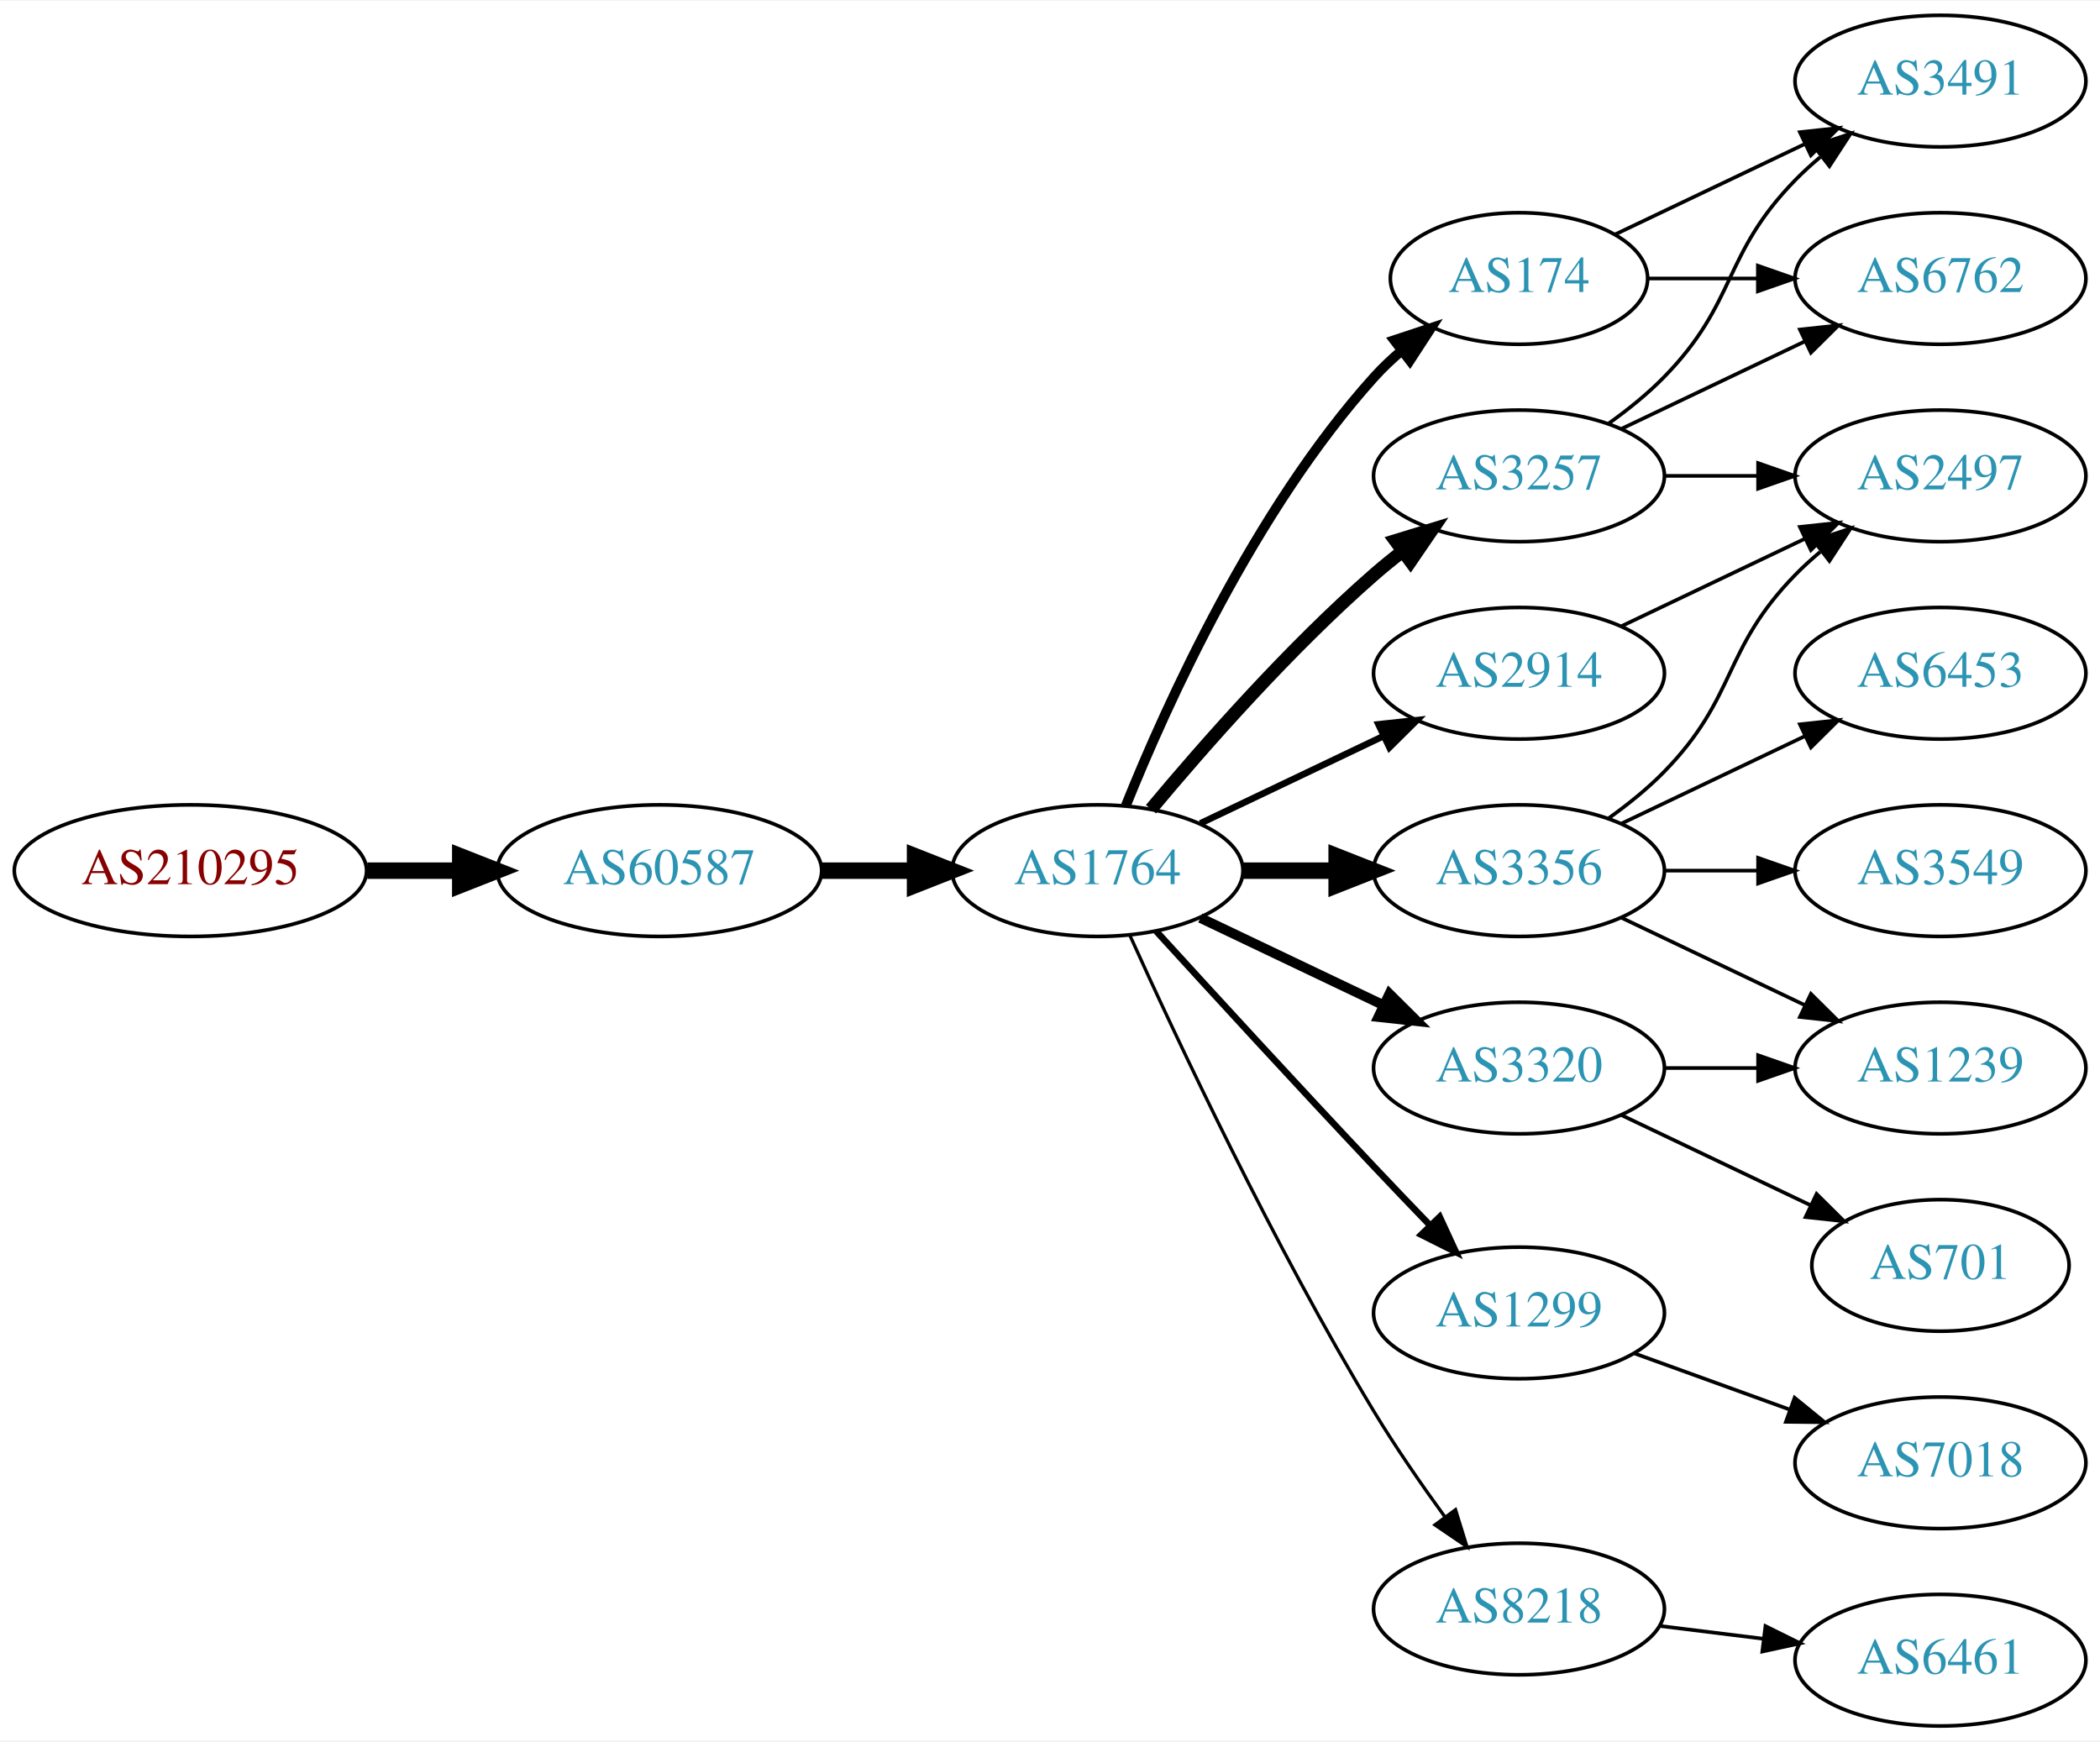
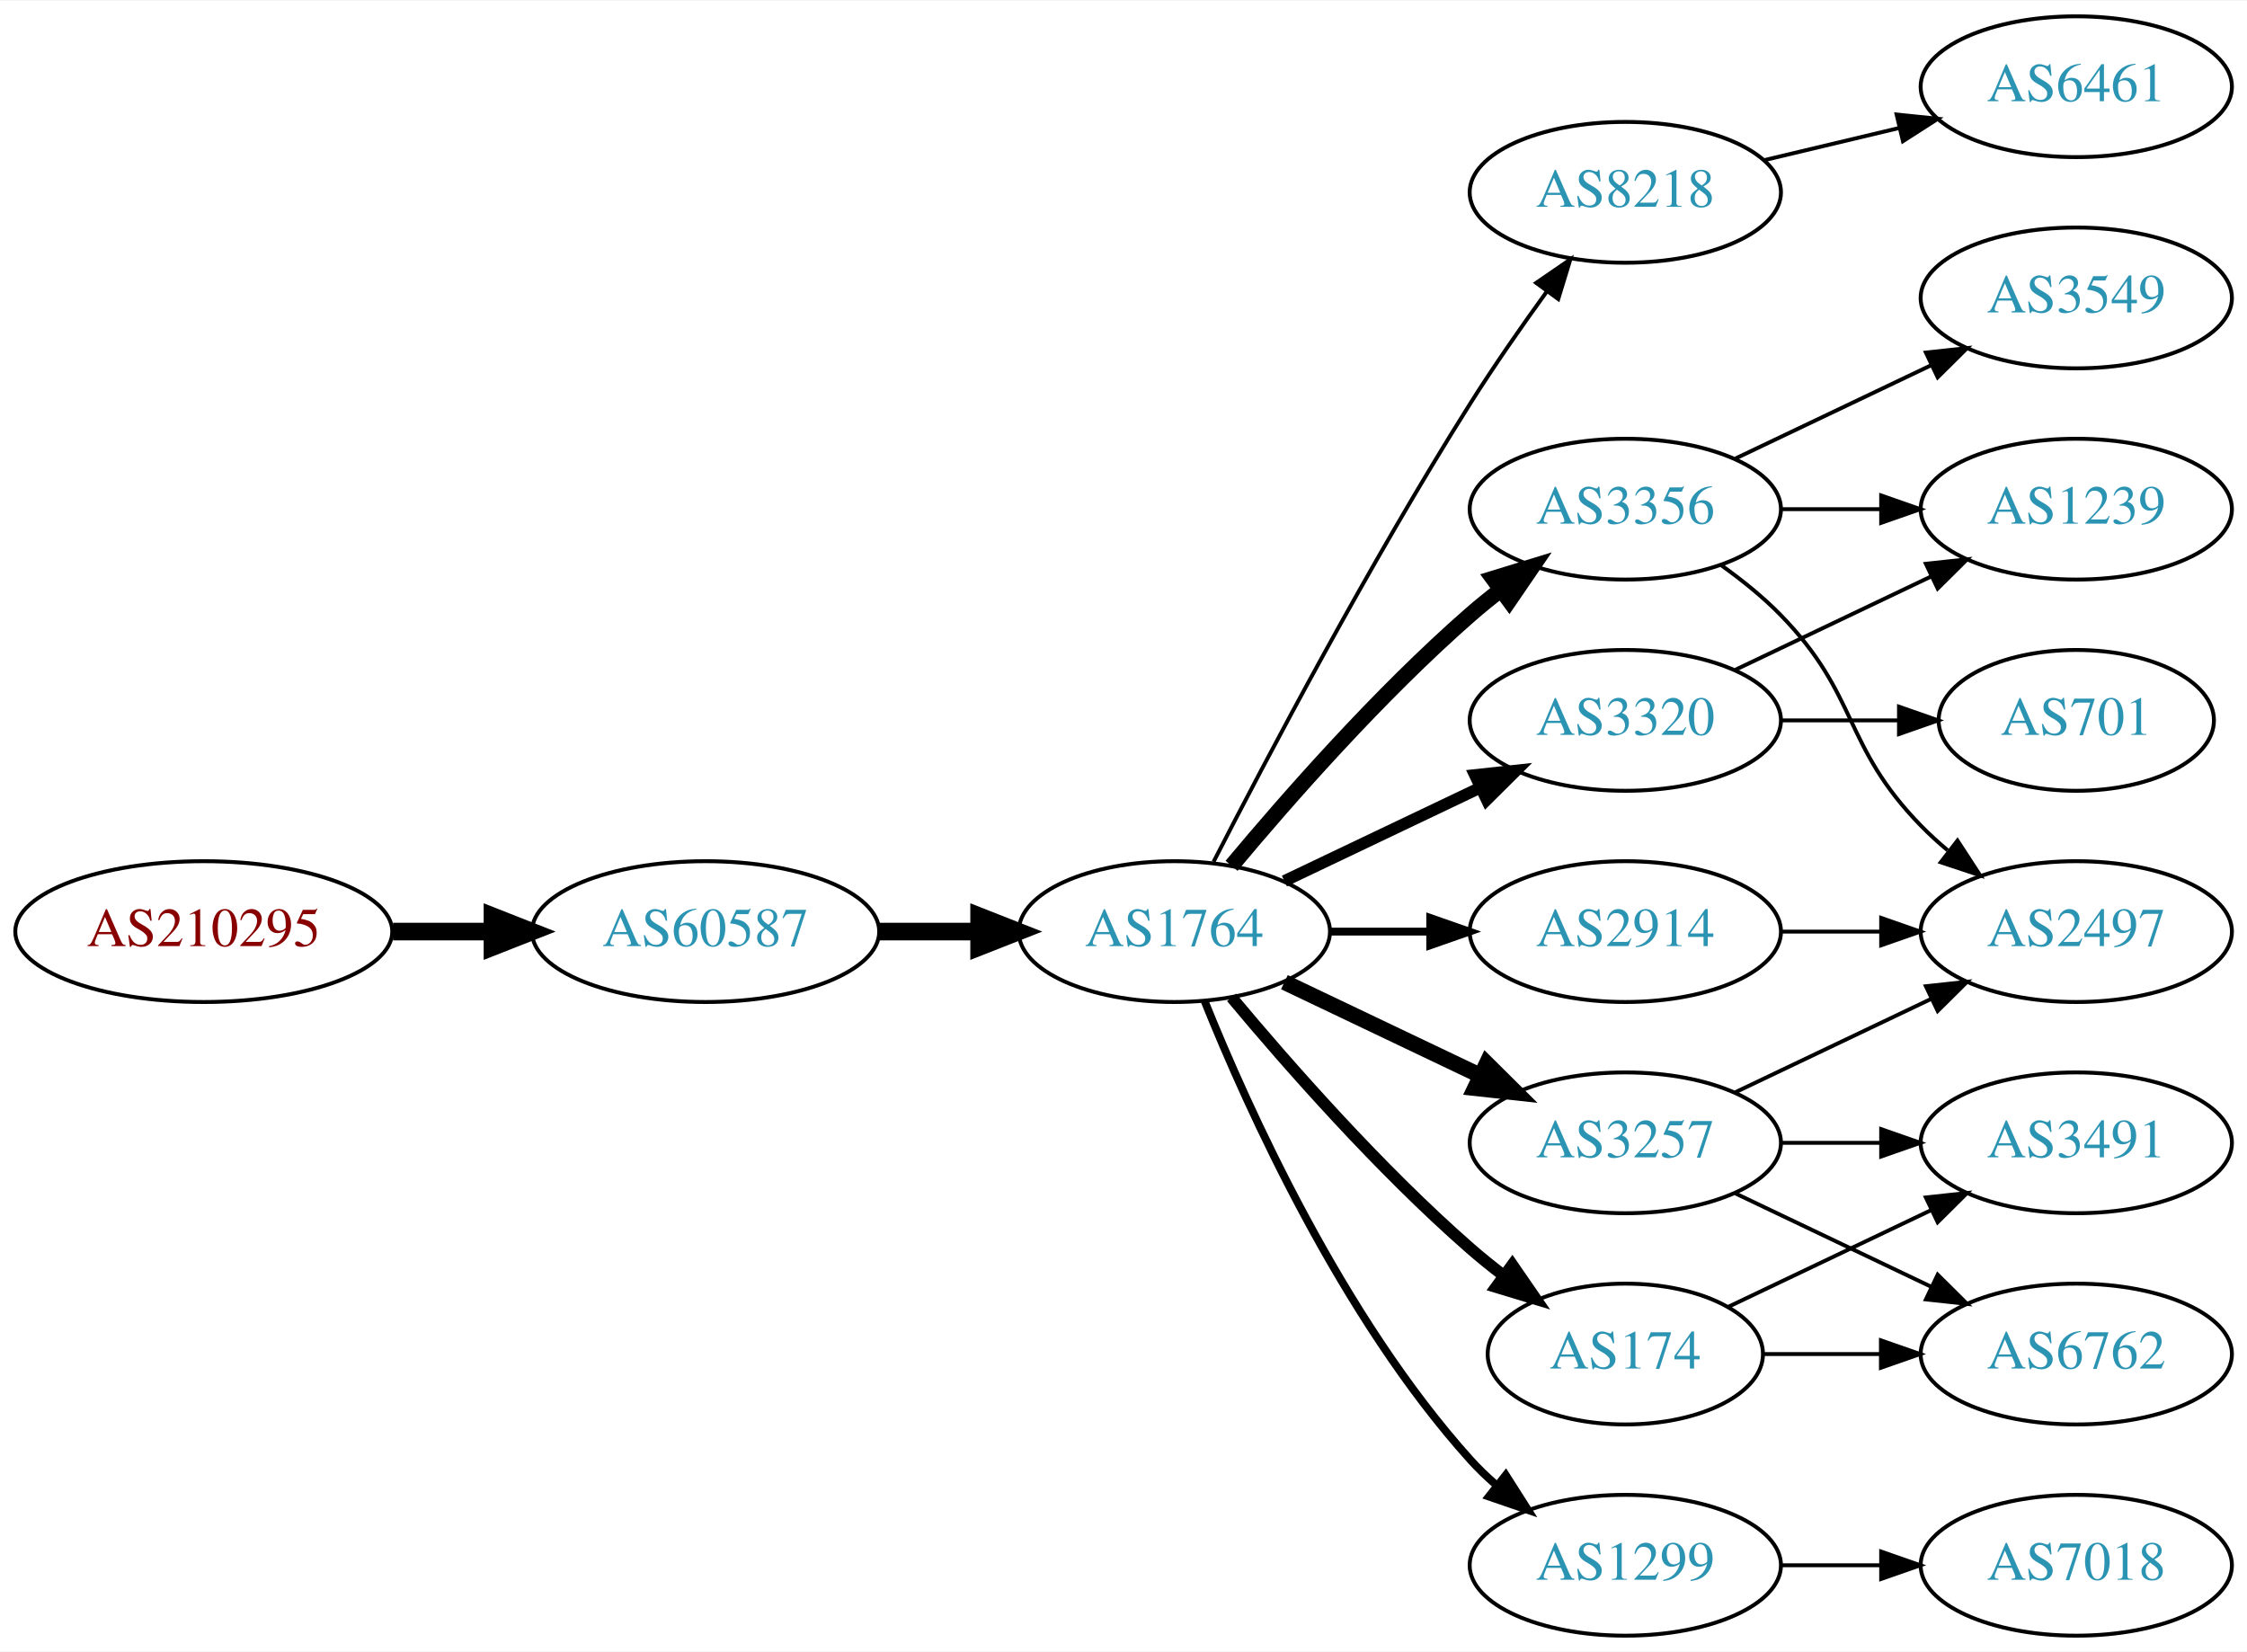
- <svg xmlns="http://www.w3.org/2000/svg" xmlns:xlink="http://www.w3.org/1999/xlink" width="574pt" height="476pt" viewBox="0.00 0.00 574.46 476.00">
-   <g id="graph0" class="graph" transform="scale(1 1) rotate(0) translate(4 472)">
-     <polygon fill="white" stroke="none" points="-4,4 -4,-472 570.463,-472 570.463,4 -4,4" />
+ <svg xmlns="http://www.w3.org/2000/svg" xmlns:xlink="http://www.w3.org/1999/xlink" width="574pt" height="422pt" viewBox="0.00 0.00 574.46 422.00">
+   <g id="graph0" class="graph" transform="scale(1 1) rotate(0) translate(4 418)">
+     <polygon fill="white" stroke="none" points="-4,4 -4,-418 570.463,-418 570.463,4 -4,4" />
    <g id="node1" class="node">
      <g id="a_node1">
        <a xlink:href="/asn/210295" xlink:title="AS210295 ~ Helmut Matlschweiger [AT]">
-           <ellipse fill="#ffffff" stroke="black" cx="48.096" cy="-234" rx="48.192" ry="18" />
-           <text text-anchor="middle" x="48.096" y="-230.3" font-family="Times,serif" font-size="14.00" fill="#880000">AS210295</text>
+           <ellipse fill="#ffffff" stroke="black" cx="48.096" cy="-180" rx="48.192" ry="18" />
+           <text text-anchor="middle" x="48.096" y="-176.3" font-family="Times,serif" font-size="14.00" fill="#880000">AS210295</text>
        </a>
      </g>
    </g>
    <g id="node2" class="node">
      <g id="a_node2">
        <a xlink:href="/asn/60587" xlink:title="AS60587 ~ XINON GmbH [AT]">
-           <ellipse fill="#ffffff" stroke="black" cx="176.388" cy="-234" rx="44.393" ry="18" />
-           <text text-anchor="middle" x="176.388" y="-230.3" font-family="Times,serif" font-size="14.00" fill="#2c94b3">AS60587</text>
+           <ellipse fill="#ffffff" stroke="black" cx="176.388" cy="-180" rx="44.393" ry="18" />
+           <text text-anchor="middle" x="176.388" y="-176.3" font-family="Times,serif" font-size="14.00" fill="#2c94b3">AS60587</text>
        </a>
      </g>
    </g>
    <g id="edge1" class="edge">
-       <path fill="none" stroke="black" stroke-width="4.5" d="M96.481,-234C104.742,-234 113.386,-234 121.799,-234" />
-       <polygon fill="black" stroke="black" stroke-width="4.5" points="121.904,-237.938 131.904,-234 121.904,-230.063 121.904,-237.938" />
+       <path fill="none" stroke="black" stroke-width="4.5" d="M96.481,-180C104.742,-180 113.386,-180 121.799,-180" />
+       <polygon fill="black" stroke="black" stroke-width="4.5" points="121.904,-183.938 131.904,-180 121.904,-176.063 121.904,-183.938" />
    </g>
    <g id="node3" class="node">
      <g id="a_node3">
        <a xlink:href="/asn/1764" xlink:title="AS1764 ~ NEXTLAYER-AS [AT]">
-           <ellipse fill="#ffffff" stroke="black" cx="296.23" cy="-234" rx="39.794" ry="18" />
-           <text text-anchor="middle" x="296.23" y="-230.3" font-family="Times,serif" font-size="14.00" fill="#2c94b3">AS1764</text>
+           <ellipse fill="#ffffff" stroke="black" cx="296.23" cy="-180" rx="39.794" ry="18" />
+           <text text-anchor="middle" x="296.23" y="-176.3" font-family="Times,serif" font-size="14.00" fill="#2c94b3">AS1764</text>
        </a>
      </g>
    </g>
    <g id="edge2" class="edge">
-       <path fill="none" stroke="black" stroke-width="4.5" d="M220.599,-234C228.911,-234 237.674,-234 246.156,-234" />
-       <polygon fill="black" stroke="black" stroke-width="4.5" points="246.315,-237.938 256.315,-234 246.315,-230.063 246.315,-237.938" />
+       <path fill="none" stroke="black" stroke-width="4.5" d="M220.599,-180C228.911,-180 237.674,-180 246.156,-180" />
+       <polygon fill="black" stroke="black" stroke-width="4.5" points="246.315,-183.938 256.315,-180 246.315,-176.063 246.315,-183.938" />
    </g>
    <g id="node4" class="node">
      <g id="a_node4">
-         <a xlink:href="/asn/3257" xlink:title="AS3257 ~ GTT [DE]">
-           <ellipse fill="#ffffff" stroke="black" cx="411.523" cy="-342" rx="39.794" ry="18" />
-           <text text-anchor="middle" x="411.523" y="-338.3" font-family="Times,serif" font-size="14.00" fill="#2c94b3">AS3257</text>
+         <a xlink:href="/asn/8218" xlink:title="AS8218 ~ legacy Neotelecoms [FR]">
+           <ellipse fill="#ffffff" stroke="black" cx="411.523" cy="-369" rx="39.794" ry="18" />
+           <text text-anchor="middle" x="411.523" y="-365.3" font-family="Times,serif" font-size="14.00" fill="#2c94b3">AS8218</text>
        </a>
      </g>
    </g>
    <g id="edge3" class="edge">
-       <path fill="none" stroke="black" stroke-width="3.6" d="M310.86,-250.817C325.143,-267.929 348.689,-294.745 371.877,-315 374.342,-317.154 376.981,-319.294 379.678,-321.372" />
-       <polygon fill="black" stroke="black" stroke-width="3.6" points="377.703,-324.264 387.832,-327.37 381.851,-318.625 377.703,-324.264" />
+       <path fill="none" stroke="black" d="M306.256,-197.852C319.692,-224.055 346.142,-274.237 371.877,-315 377.94,-324.604 385.059,-334.813 391.525,-343.739" />
+       <polygon fill="black" stroke="black" points="388.731,-345.848 397.467,-351.843 394.376,-341.709 388.731,-345.848" />
    </g>
    <g id="node5" class="node">
      <g id="a_node5">
        <a xlink:href="/asn/2914" xlink:title="AS2914 ~ NTT America, Inc. [US]">
-           <ellipse fill="#ffffff" stroke="black" cx="411.523" cy="-288" rx="39.794" ry="18" />
-           <text text-anchor="middle" x="411.523" y="-284.3" font-family="Times,serif" font-size="14.00" fill="#2c94b3">AS2914</text>
+           <ellipse fill="#ffffff" stroke="black" cx="411.523" cy="-180" rx="39.794" ry="18" />
+           <text text-anchor="middle" x="411.523" y="-176.3" font-family="Times,serif" font-size="14.00" fill="#2c94b3">AS2914</text>
        </a>
      </g>
    </g>
    <g id="edge4" class="edge">
-       <path fill="none" stroke="black" stroke-width="1.8" d="M324.367,-246.934C339.361,-254.081 358.182,-263.052 374.405,-270.785" />
-       <polygon fill="black" stroke="black" stroke-width="1.8" points="373.075,-274.028 383.608,-275.171 376.087,-267.709 373.075,-274.028" />
+       <path fill="none" stroke="black" stroke-width="2" d="M335.902,-180C344.105,-180 352.869,-180 361.401,-180" />
+       <polygon fill="black" stroke="black" stroke-width="2" points="361.641,-183.5 371.641,-180 361.641,-176.5 361.641,-183.5" />
    </g>
    <g id="node6" class="node">
      <g id="a_node6">
-         <a xlink:href="/asn/174" xlink:title="AS174 ~ Cogent Communications [US]">
-           <ellipse fill="#ffffff" stroke="black" cx="411.523" cy="-396" rx="35.194" ry="18" />
-           <text text-anchor="middle" x="411.523" y="-392.3" font-family="Times,serif" font-size="14.00" fill="#2c94b3">AS174</text>
+         <a xlink:href="/asn/3356" xlink:title="AS3356 ~ Level 3 Parent, LLC [US]">
+           <ellipse fill="#ffffff" stroke="black" cx="411.523" cy="-288" rx="39.794" ry="18" />
+           <text text-anchor="middle" x="411.523" y="-284.3" font-family="Times,serif" font-size="14.00" fill="#2c94b3">AS3356</text>
        </a>
      </g>
    </g>
    <g id="edge5" class="edge">
-       <path fill="none" stroke="black" stroke-width="2.7" d="M303.978,-251.787C315.029,-279.243 339.082,-332.578 371.877,-369 374.192,-371.572 376.797,-374.03 379.533,-376.343" />
-       <polygon fill="black" stroke="black" stroke-width="2.7" points="377.398,-379.117 387.456,-382.448 381.671,-373.572 377.398,-379.117" />
+       <path fill="none" stroke="black" stroke-width="4" d="M310.86,-196.817C325.143,-213.929 348.689,-240.745 371.877,-261 374.342,-263.154 376.981,-265.294 379.678,-267.372" />
+       <polygon fill="black" stroke="black" stroke-width="4" points="377.703,-270.264 387.832,-273.37 381.851,-264.625 377.703,-270.264" />
    </g>
    <g id="node7" class="node">
      <g id="a_node7">
-         <a xlink:href="/asn/3356" xlink:title="AS3356 ~ Level 3 Parent, LLC [US]">
+         <a xlink:href="/asn/3320" xlink:title="AS3320 ~ DTAG [DE]">
          <ellipse fill="#ffffff" stroke="black" cx="411.523" cy="-234" rx="39.794" ry="18" />
-           <text text-anchor="middle" x="411.523" y="-230.3" font-family="Times,serif" font-size="14.00" fill="#2c94b3">AS3356</text>
+           <text text-anchor="middle" x="411.523" y="-230.3" font-family="Times,serif" font-size="14.00" fill="#2c94b3">AS3320</text>
        </a>
      </g>
    </g>
    <g id="edge6" class="edge">
-       <path fill="none" stroke="black" stroke-width="4.5" d="M335.902,-234C344.105,-234 352.869,-234 361.401,-234" />
-       <polygon fill="black" stroke="black" stroke-width="4.5" points="361.641,-237.938 371.641,-234 361.641,-230.063 361.641,-237.938" />
+       <path fill="none" stroke="black" stroke-width="3" d="M324.367,-192.934C339.361,-200.081 358.182,-209.052 374.405,-216.785" />
+       <polygon fill="black" stroke="black" stroke-width="3" points="373.075,-220.028 383.608,-221.171 376.087,-213.709 373.075,-220.028" />
    </g>
    <g id="node8" class="node">
      <g id="a_node8">
-         <a xlink:href="/asn/3320" xlink:title="AS3320 ~ DTAG [DE]">
-           <ellipse fill="#ffffff" stroke="black" cx="411.523" cy="-180" rx="39.794" ry="18" />
-           <text text-anchor="middle" x="411.523" y="-176.3" font-family="Times,serif" font-size="14.00" fill="#2c94b3">AS3320</text>
+         <a xlink:href="/asn/1299" xlink:title="AS1299 ~ Telia Carrier [EU]">
+           <ellipse fill="#ffffff" stroke="black" cx="411.523" cy="-18" rx="39.794" ry="18" />
+           <text text-anchor="middle" x="411.523" y="-14.3" font-family="Times,serif" font-size="14.00" fill="#2c94b3">AS1299</text>
        </a>
      </g>
    </g>
    <g id="edge7" class="edge">
-       <path fill="none" stroke="black" stroke-width="2.7" d="M324.367,-221.066C339.361,-213.919 358.182,-204.948 374.405,-197.215" />
-       <polygon fill="black" stroke="black" stroke-width="2.7" points="376.087,-200.291 383.608,-192.829 373.075,-193.972 376.087,-200.291" />
+       <path fill="none" stroke="black" stroke-width="2" d="M303.978,-162.213C315.029,-134.757 339.082,-81.422 371.877,-45 373.879,-42.776 376.098,-40.637 378.43,-38.603" />
+       <polygon fill="black" stroke="black" stroke-width="2" points="380.961,-41.065 386.649,-32.127 376.628,-35.567 380.961,-41.065" />
    </g>
    <g id="node9" class="node">
      <g id="a_node9">
-         <a xlink:href="/asn/1299" xlink:title="AS1299 ~ Telia Carrier [EU]">
-           <ellipse fill="#ffffff" stroke="black" cx="411.523" cy="-113" rx="39.794" ry="18" />
-           <text text-anchor="middle" x="411.523" y="-109.3" font-family="Times,serif" font-size="14.00" fill="#2c94b3">AS1299</text>
+         <a xlink:href="/asn/174" xlink:title="AS174 ~ Cogent Communications [US]">
+           <ellipse fill="#ffffff" stroke="black" cx="411.523" cy="-72" rx="35.194" ry="18" />
+           <text text-anchor="middle" x="411.523" y="-68.3" font-family="Times,serif" font-size="14.00" fill="#2c94b3">AS174</text>
        </a>
      </g>
    </g>
    <g id="edge8" class="edge">
-       <path fill="none" stroke="black" stroke-width="1.8" d="M312.272,-217.45C327.267,-201.005 351.009,-175.115 371.877,-153 376.774,-147.809 382.065,-142.282 387.114,-137.045" />
-       <polygon fill="black" stroke="black" stroke-width="1.8" points="389.827,-139.274 394.264,-129.653 384.796,-134.407 389.827,-139.274" />
+       <path fill="none" stroke="black" stroke-width="3" d="M310.86,-163.183C325.143,-146.071 348.689,-119.255 371.877,-99 374.546,-96.668 377.419,-94.352 380.35,-92.114" />
+       <polygon fill="black" stroke="black" stroke-width="3" points="382.627,-94.784 388.641,-86.061 378.5,-89.13 382.627,-94.784" />
    </g>
    <g id="node10" class="node">
      <g id="a_node10">
-         <a xlink:href="/asn/8218" xlink:title="AS8218 ~ legacy Neotelecoms [FR]">
-           <ellipse fill="#ffffff" stroke="black" cx="411.523" cy="-32" rx="39.794" ry="18" />
-           <text text-anchor="middle" x="411.523" y="-28.3" font-family="Times,serif" font-size="14.00" fill="#2c94b3">AS8218</text>
+         <a xlink:href="/asn/3257" xlink:title="AS3257 ~ GTT [DE]">
+           <ellipse fill="#ffffff" stroke="black" cx="411.523" cy="-126" rx="39.794" ry="18" />
+           <text text-anchor="middle" x="411.523" y="-122.3" font-family="Times,serif" font-size="14.00" fill="#2c94b3">AS3257</text>
        </a>
      </g>
    </g>
    <g id="edge9" class="edge">
-       <path fill="none" stroke="black" stroke-width="0.9" d="M305.118,-216.215C317.895,-187.94 344.464,-131.303 371.877,-86 377.756,-76.283 384.834,-66.048 391.317,-57.132" />
-       <polygon fill="black" stroke="black" stroke-width="0.9" points="394.162,-59.171 397.291,-49.049 388.533,-55.01 394.162,-59.171" />
+       <path fill="none" stroke="black" stroke-width="4" d="M324.367,-167.066C339.361,-159.919 358.182,-150.948 374.405,-143.215" />
+       <polygon fill="black" stroke="black" stroke-width="4" points="376.087,-146.291 383.608,-138.829 373.075,-139.972 376.087,-146.291" />
    </g>
    <g id="node11" class="node">
      <g id="a_node11">
-         <a xlink:href="/asn/6762" xlink:title="AS6762 ~ TELECOM ITALIA SPARKLE S.p.A. [IT]">
+         <a xlink:href="/asn/6461" xlink:title="AS6461 ~ Zayo Bandwidth [US]">
          <ellipse fill="#ffffff" stroke="black" cx="526.816" cy="-396" rx="39.794" ry="18" />
-           <text text-anchor="middle" x="526.816" y="-392.3" font-family="Times,serif" font-size="14.00" fill="#2c94b3">AS6762</text>
+           <text text-anchor="middle" x="526.816" y="-392.3" font-family="Times,serif" font-size="14.00" fill="#2c94b3">AS6461</text>
        </a>
      </g>
    </g>
    <g id="edge10" class="edge">
-       <path fill="none" stroke="black" d="M439.66,-354.934C454.654,-362.081 473.475,-371.052 489.698,-378.785" />
-       <polygon fill="black" stroke="black" points="488.368,-382.028 498.901,-383.171 491.38,-375.709 488.368,-382.028" />
+       <path fill="none" stroke="black" d="M447.13,-377.248C458.002,-379.838 470.156,-382.735 481.598,-385.462" />
+       <polygon fill="black" stroke="black" points="480.882,-388.889 491.421,-387.803 482.505,-382.08 480.882,-388.889" />
+     </g>
+     <g id="node14" class="node">
+       <g id="a_node14">
+         <a xlink:href="/asn/2497" xlink:title="AS2497 ~ Internet Initiative Japan Inc. [JP]">
+           <ellipse fill="#ffffff" stroke="black" cx="526.816" cy="-180" rx="39.794" ry="18" />
+           <text text-anchor="middle" x="526.816" y="-176.3" font-family="Times,serif" font-size="14.00" fill="#2c94b3">AS2497</text>
+         </a>
+       </g>
+     </g>
+     <g id="edge22" class="edge">
+       <path fill="none" stroke="black" d="M451.195,-180C459.398,-180 468.162,-180 476.694,-180" />
+       <polygon fill="black" stroke="black" points="476.934,-183.5 486.934,-180 476.933,-176.5 476.934,-183.5" />
    </g>
    <g id="node12" class="node">
      <g id="a_node12">
-         <a xlink:href="/asn/3491" xlink:title="AS3491 ~ PCCW Global, Inc. [US]">
-           <ellipse fill="#ffffff" stroke="black" cx="526.816" cy="-450" rx="39.794" ry="18" />
-           <text text-anchor="middle" x="526.816" y="-446.3" font-family="Times,serif" font-size="14.00" fill="#2c94b3">AS3491</text>
+         <a xlink:href="/asn/1239" xlink:title="AS1239 ~ Sprint [US]">
+           <ellipse fill="#ffffff" stroke="black" cx="526.816" cy="-288" rx="39.794" ry="18" />
+           <text text-anchor="middle" x="526.816" y="-284.3" font-family="Times,serif" font-size="14.00" fill="#2c94b3">AS1239</text>
        </a>
      </g>
    </g>
    <g id="edge11" class="edge">
-       <path fill="none" stroke="black" d="M436.117,-356.389C441.373,-360.148 446.705,-364.437 451.17,-369 471.342,-389.617 466.997,-402.383 487.17,-423 489.262,-425.139 491.546,-427.218 493.922,-429.21" />
-       <polygon fill="black" stroke="black" points="492.166,-432.275 502.222,-435.611 496.441,-426.732 492.166,-432.275" />
+       <path fill="none" stroke="black" d="M451.195,-288C459.398,-288 468.162,-288 476.694,-288" />
+       <polygon fill="black" stroke="black" points="476.934,-291.5 486.934,-288 476.933,-284.5 476.934,-291.5" />
    </g>
    <g id="node13" class="node">
      <g id="a_node13">
-         <a xlink:href="/asn/2497" xlink:title="AS2497 ~ Internet Initiative Japan Inc. [JP]">
+         <a xlink:href="/asn/3549" xlink:title="AS3549 ~ Level 3 Parent, LLC [US]">
          <ellipse fill="#ffffff" stroke="black" cx="526.816" cy="-342" rx="39.794" ry="18" />
-           <text text-anchor="middle" x="526.816" y="-338.3" font-family="Times,serif" font-size="14.00" fill="#2c94b3">AS2497</text>
+           <text text-anchor="middle" x="526.816" y="-338.3" font-family="Times,serif" font-size="14.00" fill="#2c94b3">AS3549</text>
        </a>
      </g>
    </g>
    <g id="edge12" class="edge">
-       <path fill="none" stroke="black" d="M451.195,-342C459.398,-342 468.162,-342 476.694,-342" />
-       <polygon fill="black" stroke="black" points="476.934,-345.5 486.934,-342 476.933,-338.5 476.934,-345.5" />
-     </g>
-     <g id="edge13" class="edge">
      <path fill="none" stroke="black" d="M439.66,-300.934C454.654,-308.081 473.475,-317.052 489.698,-324.785" />
      <polygon fill="black" stroke="black" points="488.368,-328.028 498.901,-329.171 491.38,-321.709 488.368,-328.028" />
    </g>
-     <g id="edge19" class="edge">
-       <path fill="none" stroke="black" d="M446.822,-396C456.199,-396 466.55,-396 476.584,-396" />
-       <polygon fill="black" stroke="black" points="476.873,-399.5 486.873,-396 476.873,-392.5 476.873,-399.5" />
-     </g>
-     <g id="edge18" class="edge">
-       <path fill="none" stroke="black" d="M437.948,-408.119C453.251,-415.413 472.974,-424.814 489.856,-432.86" />
-       <polygon fill="black" stroke="black" points="488.363,-436.026 498.896,-437.169 491.375,-429.707 488.363,-436.026" />
-     </g>
-     <g id="edge16" class="edge">
-       <path fill="none" stroke="black" d="M436.117,-248.389C441.373,-252.148 446.705,-256.437 451.17,-261 471.342,-281.617 466.997,-294.383 487.17,-315 489.262,-317.139 491.546,-319.218 493.922,-321.21" />
-       <polygon fill="black" stroke="black" points="492.166,-324.275 502.222,-327.611 496.441,-318.732 492.166,-324.275" />
-     </g>
-     <g id="node14" class="node">
-       <g id="a_node14">
-         <a xlink:href="/asn/1239" xlink:title="AS1239 ~ Sprint [US]">
-           <ellipse fill="#ffffff" stroke="black" cx="526.816" cy="-180" rx="39.794" ry="18" />
-           <text text-anchor="middle" x="526.816" y="-176.3" font-family="Times,serif" font-size="14.00" fill="#2c94b3">AS1239</text>
-         </a>
-       </g>
-     </g>
-     <g id="edge14" class="edge">
-       <path fill="none" stroke="black" d="M439.66,-221.066C454.654,-213.919 473.475,-204.948 489.698,-197.215" />
-       <polygon fill="black" stroke="black" points="491.38,-200.291 498.901,-192.829 488.368,-193.972 491.38,-200.291" />
+     <g id="edge13" class="edge">
+       <path fill="none" stroke="black" d="M436.117,-273.611C441.373,-269.852 446.705,-265.563 451.17,-261 471.342,-240.383 466.997,-227.617 487.17,-207 489.262,-204.861 491.546,-202.782 493.922,-200.79" />
+       <polygon fill="black" stroke="black" points="496.441,-203.268 502.222,-194.389 492.166,-197.725 496.441,-203.268" />
+     </g>
+     <g id="edge21" class="edge">
+       <path fill="none" stroke="black" d="M439.66,-246.934C454.654,-254.081 473.475,-263.052 489.698,-270.785" />
+       <polygon fill="black" stroke="black" points="488.368,-274.028 498.901,-275.171 491.38,-267.709 488.368,-274.028" />
+     </g>
+     <g id="node18" class="node">
+       <g id="a_node18">
+         <a xlink:href="/asn/701" xlink:title="AS701 ~ UUNET [US]">
+           <ellipse fill="#ffffff" stroke="black" cx="526.816" cy="-234" rx="35.194" ry="18" />
+           <text text-anchor="middle" x="526.816" y="-230.3" font-family="Times,serif" font-size="14.00" fill="#2c94b3">AS701</text>
+         </a>
+       </g>
+     </g>
+     <g id="edge20" class="edge">
+       <path fill="none" stroke="black" d="M451.195,-234C460.901,-234 471.391,-234 481.354,-234" />
+       <polygon fill="black" stroke="black" points="481.491,-237.5 491.491,-234 481.49,-230.5 481.491,-237.5" />
    </g>
    <g id="node15" class="node">
      <g id="a_node15">
-         <a xlink:href="/asn/3549" xlink:title="AS3549 ~ Level 3 Parent, LLC [US]">
-           <ellipse fill="#ffffff" stroke="black" cx="526.816" cy="-234" rx="39.794" ry="18" />
-           <text text-anchor="middle" x="526.816" y="-230.3" font-family="Times,serif" font-size="14.00" fill="#2c94b3">AS3549</text>
-         </a>
-       </g>
-     </g>
-     <g id="edge15" class="edge">
-       <path fill="none" stroke="black" d="M451.195,-234C459.398,-234 468.162,-234 476.694,-234" />
-       <polygon fill="black" stroke="black" points="476.934,-237.5 486.934,-234 476.933,-230.5 476.934,-237.5" />
+         <a xlink:href="/asn/7018" xlink:title="AS7018 ~ AT&amp;T Services, Inc. [US]">
+           <ellipse fill="#ffffff" stroke="black" cx="526.816" cy="-18" rx="39.794" ry="18" />
+           <text text-anchor="middle" x="526.816" y="-14.3" font-family="Times,serif" font-size="14.00" fill="#2c94b3">AS7018</text>
+         </a>
+       </g>
+     </g>
+     <g id="edge14" class="edge">
+       <path fill="none" stroke="black" d="M451.195,-18C459.398,-18 468.162,-18 476.694,-18" />
+       <polygon fill="black" stroke="black" points="476.934,-21.5 486.934,-18 476.933,-14.5 476.934,-21.5" />
    </g>
    <g id="node16" class="node">
      <g id="a_node16">
-         <a xlink:href="/asn/6453" xlink:title="AS6453 ~ TATA COMMUNICATIONS (AMERICA) INC [US]">
-           <ellipse fill="#ffffff" stroke="black" cx="526.816" cy="-288" rx="39.794" ry="18" />
-           <text text-anchor="middle" x="526.816" y="-284.3" font-family="Times,serif" font-size="14.00" fill="#2c94b3">AS6453</text>
-         </a>
-       </g>
-     </g>
-     <g id="edge17" class="edge">
-       <path fill="none" stroke="black" d="M439.66,-246.934C454.654,-254.081 473.475,-263.052 489.698,-270.785" />
-       <polygon fill="black" stroke="black" points="488.368,-274.028 498.901,-275.171 491.38,-267.709 488.368,-274.028" />
-     </g>
-     <g id="edge20" class="edge">
-       <path fill="none" stroke="black" d="M451.195,-180C459.398,-180 468.162,-180 476.694,-180" />
-       <polygon fill="black" stroke="black" points="476.934,-183.5 486.934,-180 476.933,-176.5 476.934,-183.5" />
+         <a xlink:href="/asn/3491" xlink:title="AS3491 ~ PCCW Global, Inc. [US]">
+           <ellipse fill="#ffffff" stroke="black" cx="526.816" cy="-126" rx="39.794" ry="18" />
+           <text text-anchor="middle" x="526.816" y="-122.3" font-family="Times,serif" font-size="14.00" fill="#2c94b3">AS3491</text>
+         </a>
+       </g>
+     </g>
+     <g id="edge15" class="edge">
+       <path fill="none" stroke="black" d="M437.948,-84.119C453.251,-91.412 472.974,-100.814 489.856,-108.86" />
+       <polygon fill="black" stroke="black" points="488.363,-112.026 498.896,-113.169 491.375,-105.707 488.363,-112.026" />
    </g>
    <g id="node17" class="node">
      <g id="a_node17">
-         <a xlink:href="/asn/701" xlink:title="AS701 ~ UUNET [US]">
-           <ellipse fill="#ffffff" stroke="black" cx="526.816" cy="-126" rx="35.194" ry="18" />
-           <text text-anchor="middle" x="526.816" y="-122.3" font-family="Times,serif" font-size="14.00" fill="#2c94b3">AS701</text>
-         </a>
-       </g>
-     </g>
-     <g id="edge21" class="edge">
-       <path fill="none" stroke="black" d="M439.66,-167.066C455.091,-159.71 474.577,-150.423 491.112,-142.541" />
-       <polygon fill="black" stroke="black" points="492.933,-145.551 500.454,-138.089 489.921,-139.232 492.933,-145.551" />
-     </g>
-     <g id="node19" class="node">
-       <g id="a_node19">
-         <a xlink:href="/asn/7018" xlink:title="AS7018 ~ AT&amp;T Services, Inc. [US]">
+         <a xlink:href="/asn/6762" xlink:title="AS6762 ~ TELECOM ITALIA SPARKLE S.p.A. [IT]">
          <ellipse fill="#ffffff" stroke="black" cx="526.816" cy="-72" rx="39.794" ry="18" />
-           <text text-anchor="middle" x="526.816" y="-68.3" font-family="Times,serif" font-size="14.00" fill="#2c94b3">AS7018</text>
-         </a>
-       </g>
-     </g>
-     <g id="edge23" class="edge">
-       <path fill="none" stroke="black" d="M443.182,-101.905C456.154,-97.21 471.448,-91.676 485.328,-86.652" />
-       <polygon fill="black" stroke="black" points="486.921,-89.798 495.133,-83.104 484.539,-83.216 486.921,-89.798" />
-     </g>
-     <g id="node18" class="node">
-       <g id="a_node18">
-         <a xlink:href="/asn/6461" xlink:title="AS6461 ~ Zayo Bandwidth [US]">
-           <ellipse fill="#ffffff" stroke="black" cx="526.816" cy="-18" rx="39.794" ry="18" />
-           <text text-anchor="middle" x="526.816" y="-14.3" font-family="Times,serif" font-size="14.00" fill="#2c94b3">AS6461</text>
-         </a>
-       </g>
-     </g>
-     <g id="edge22" class="edge">
-       <path fill="none" stroke="black" d="M449.933,-27.377C459.021,-26.254 468.859,-25.038 478.343,-23.866" />
-       <polygon fill="black" stroke="black" points="478.95,-27.318 488.445,-22.618 478.091,-20.371 478.95,-27.318" />
+           <text text-anchor="middle" x="526.816" y="-68.3" font-family="Times,serif" font-size="14.00" fill="#2c94b3">AS6762</text>
+         </a>
+       </g>
+     </g>
+     <g id="edge16" class="edge">
+       <path fill="none" stroke="black" d="M446.822,-72C456.199,-72 466.55,-72 476.584,-72" />
+       <polygon fill="black" stroke="black" points="476.873,-75.5 486.873,-72 476.873,-68.5 476.873,-75.5" />
+     </g>
+     <g id="edge19" class="edge">
+       <path fill="none" stroke="black" d="M439.66,-138.934C454.654,-146.081 473.475,-155.052 489.698,-162.785" />
+       <polygon fill="black" stroke="black" points="488.368,-166.028 498.901,-167.171 491.38,-159.709 488.368,-166.028" />
+     </g>
+     <g id="edge18" class="edge">
+       <path fill="none" stroke="black" d="M451.195,-126C459.398,-126 468.162,-126 476.694,-126" />
+       <polygon fill="black" stroke="black" points="476.934,-129.5 486.934,-126 476.933,-122.5 476.934,-129.5" />
+     </g>
+     <g id="edge17" class="edge">
+       <path fill="none" stroke="black" d="M439.66,-113.066C454.654,-105.919 473.475,-96.948 489.698,-89.215" />
+       <polygon fill="black" stroke="black" points="491.38,-92.291 498.901,-84.829 488.368,-85.972 491.38,-92.291" />
    </g>
  </g>
</svg>
